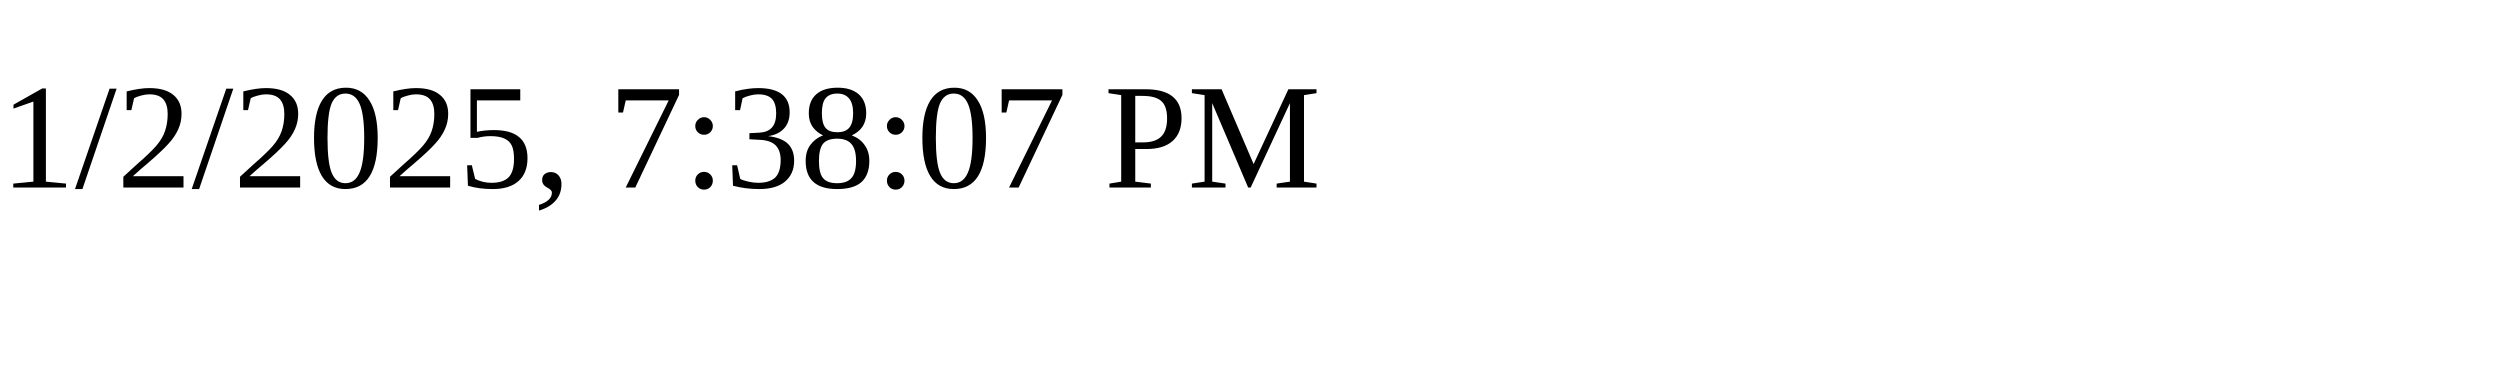
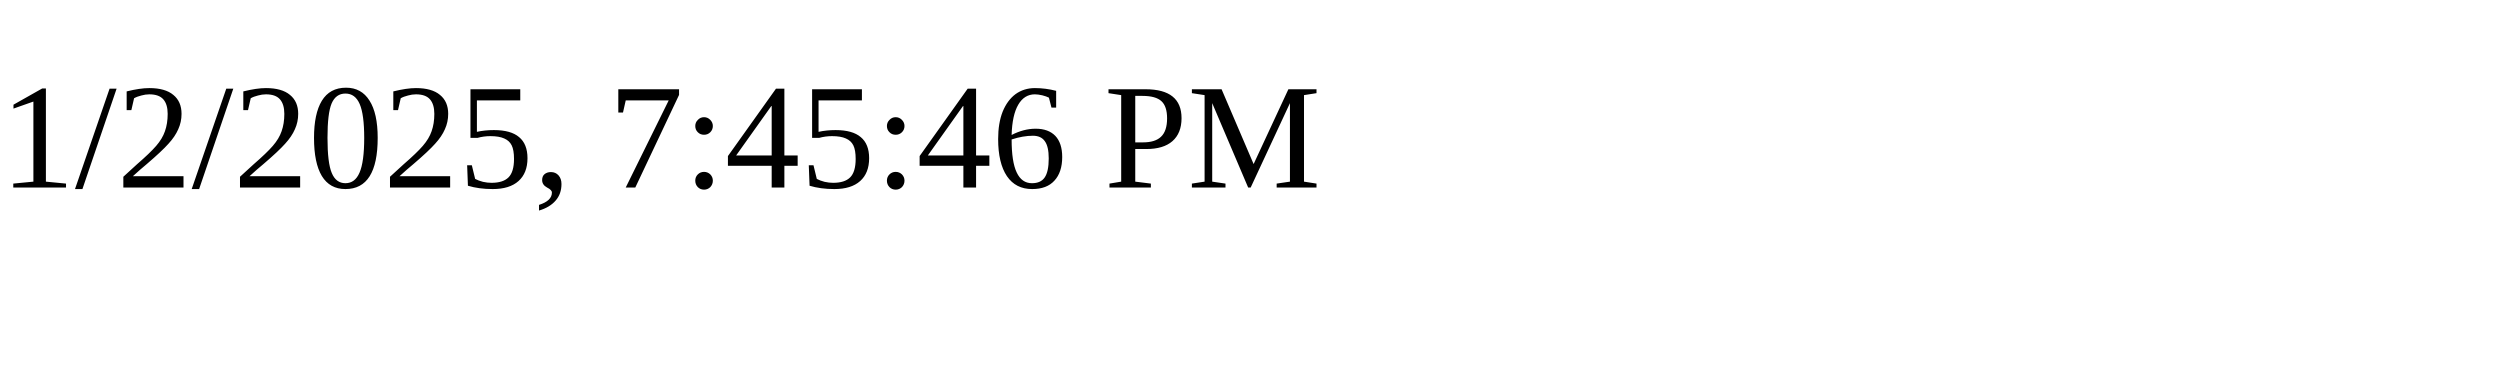
<svg xmlns="http://www.w3.org/2000/svg" height="30" width="200">
-   <text x="0" y="15">1/2/2025, 7:38:07 PM</text>
+   <text x="0" y="15">1/2/2025, 7:45:46 PM</text>
</svg>
